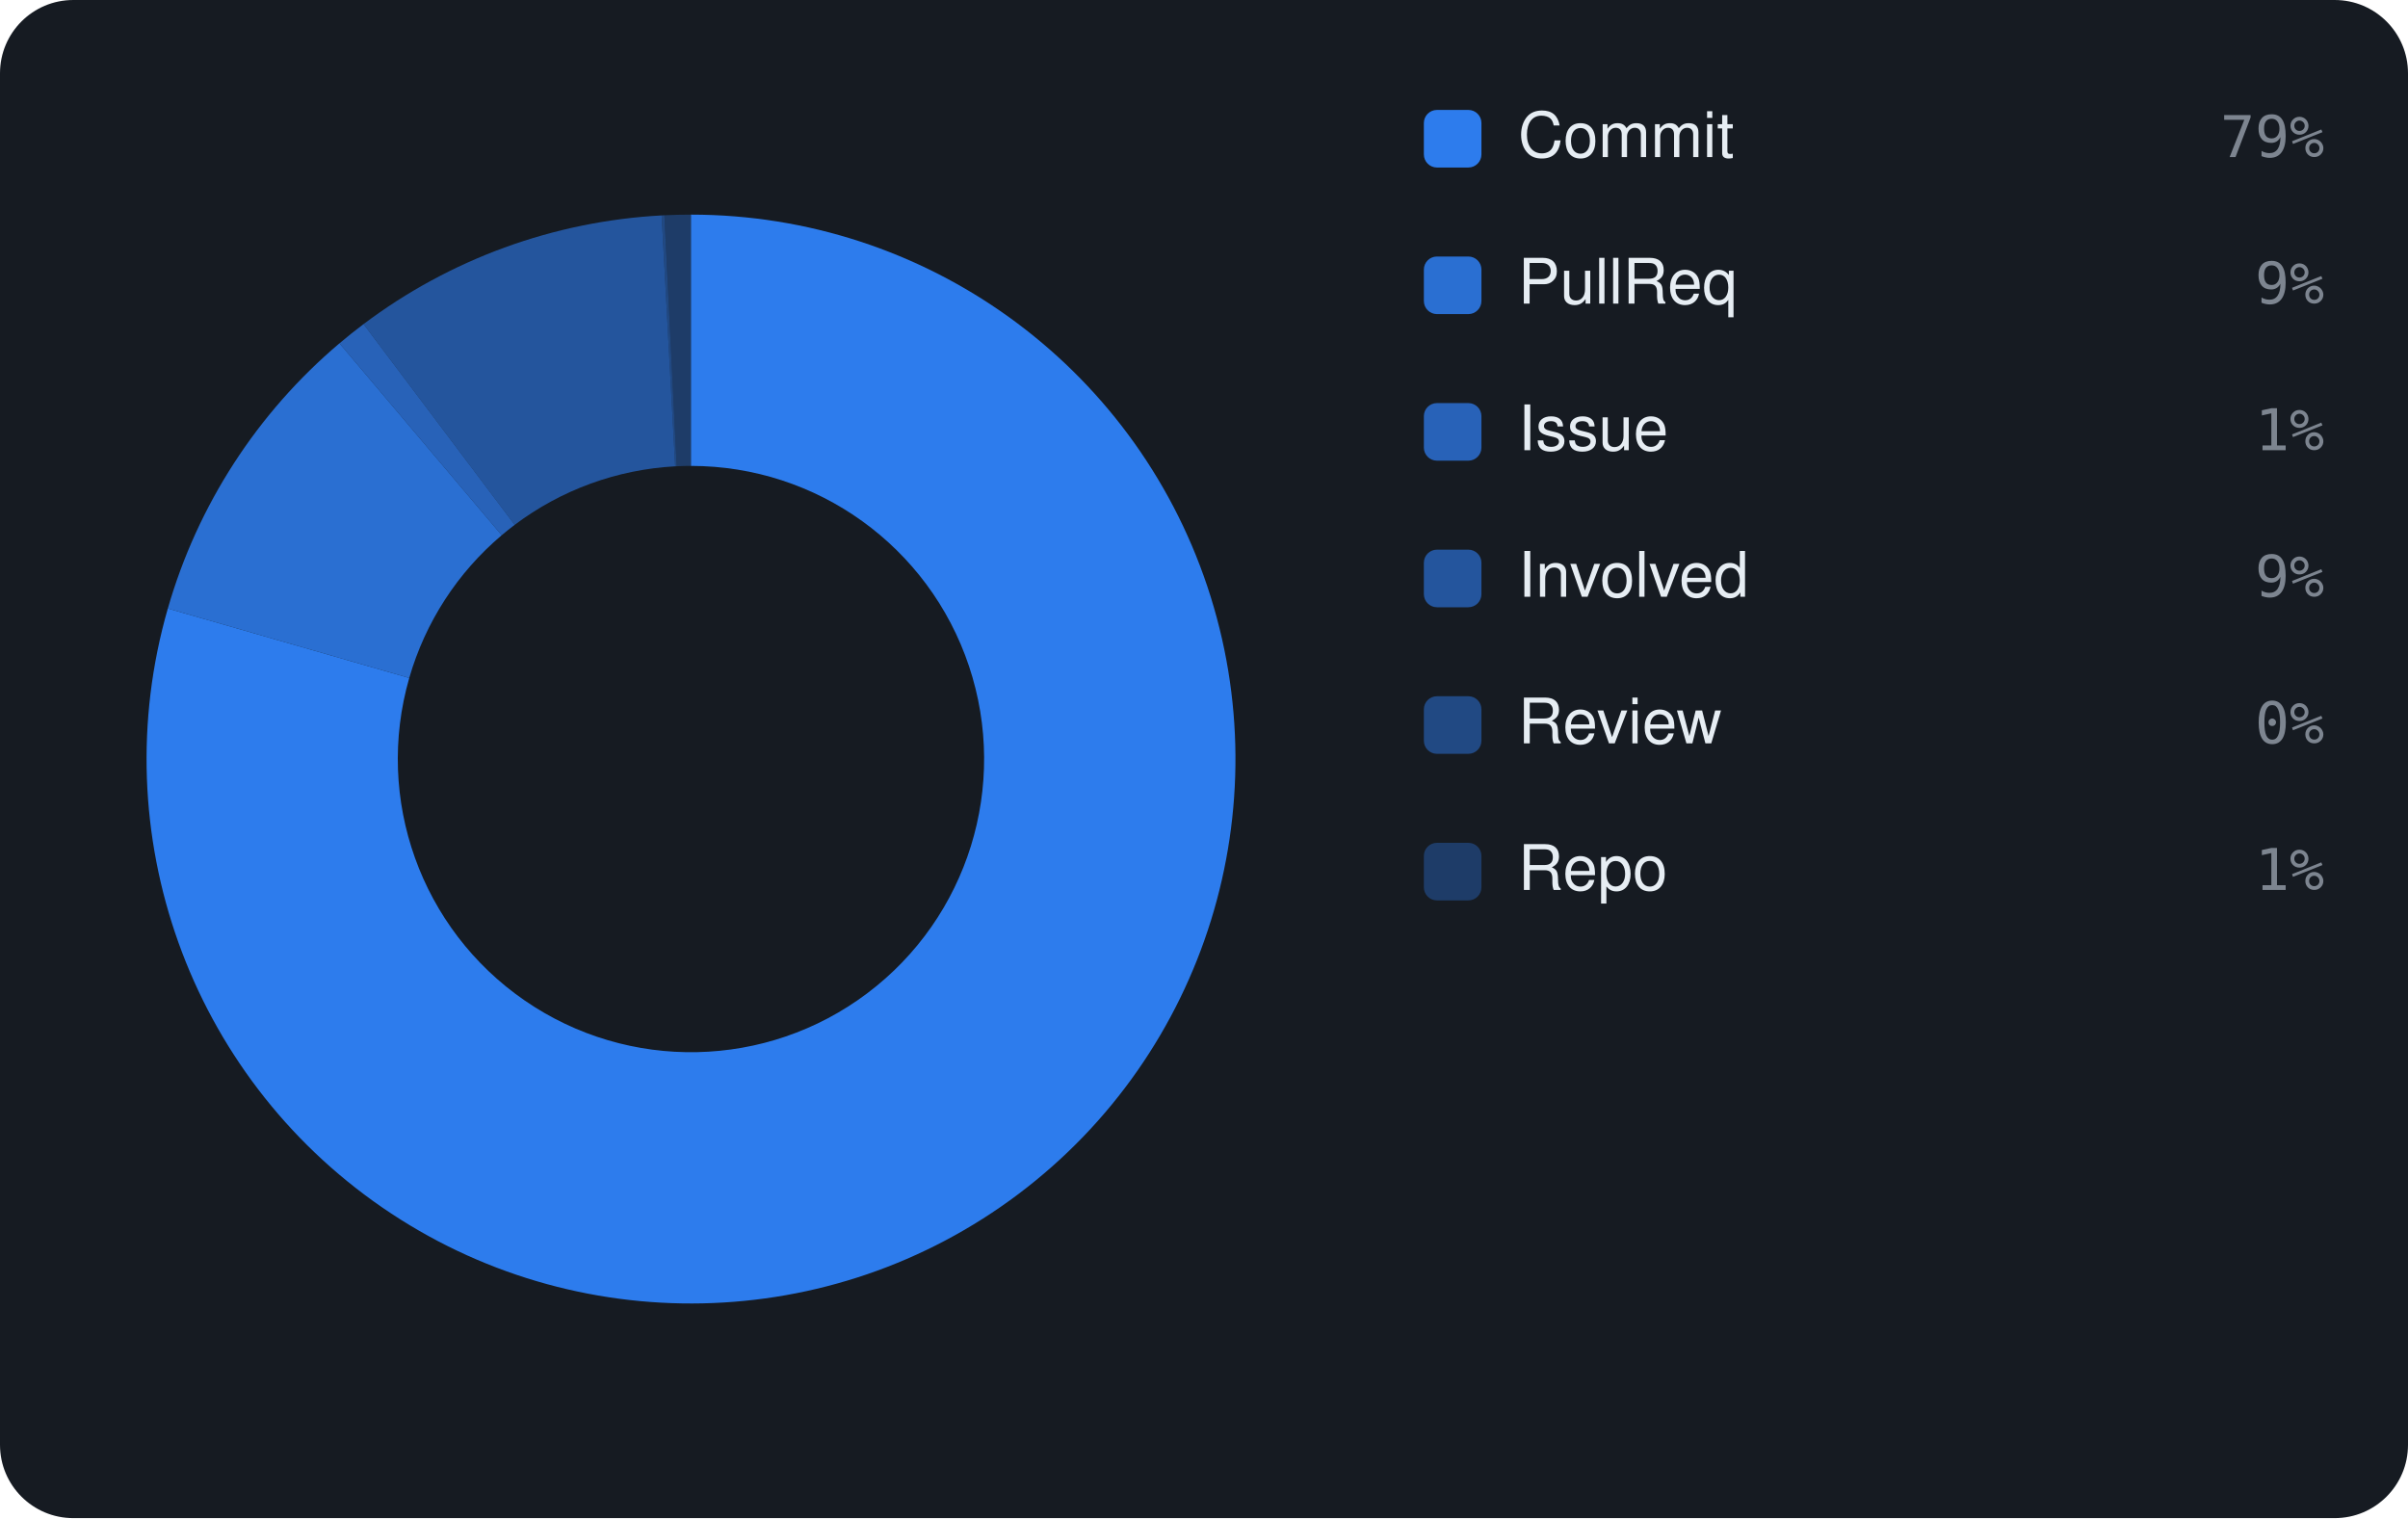
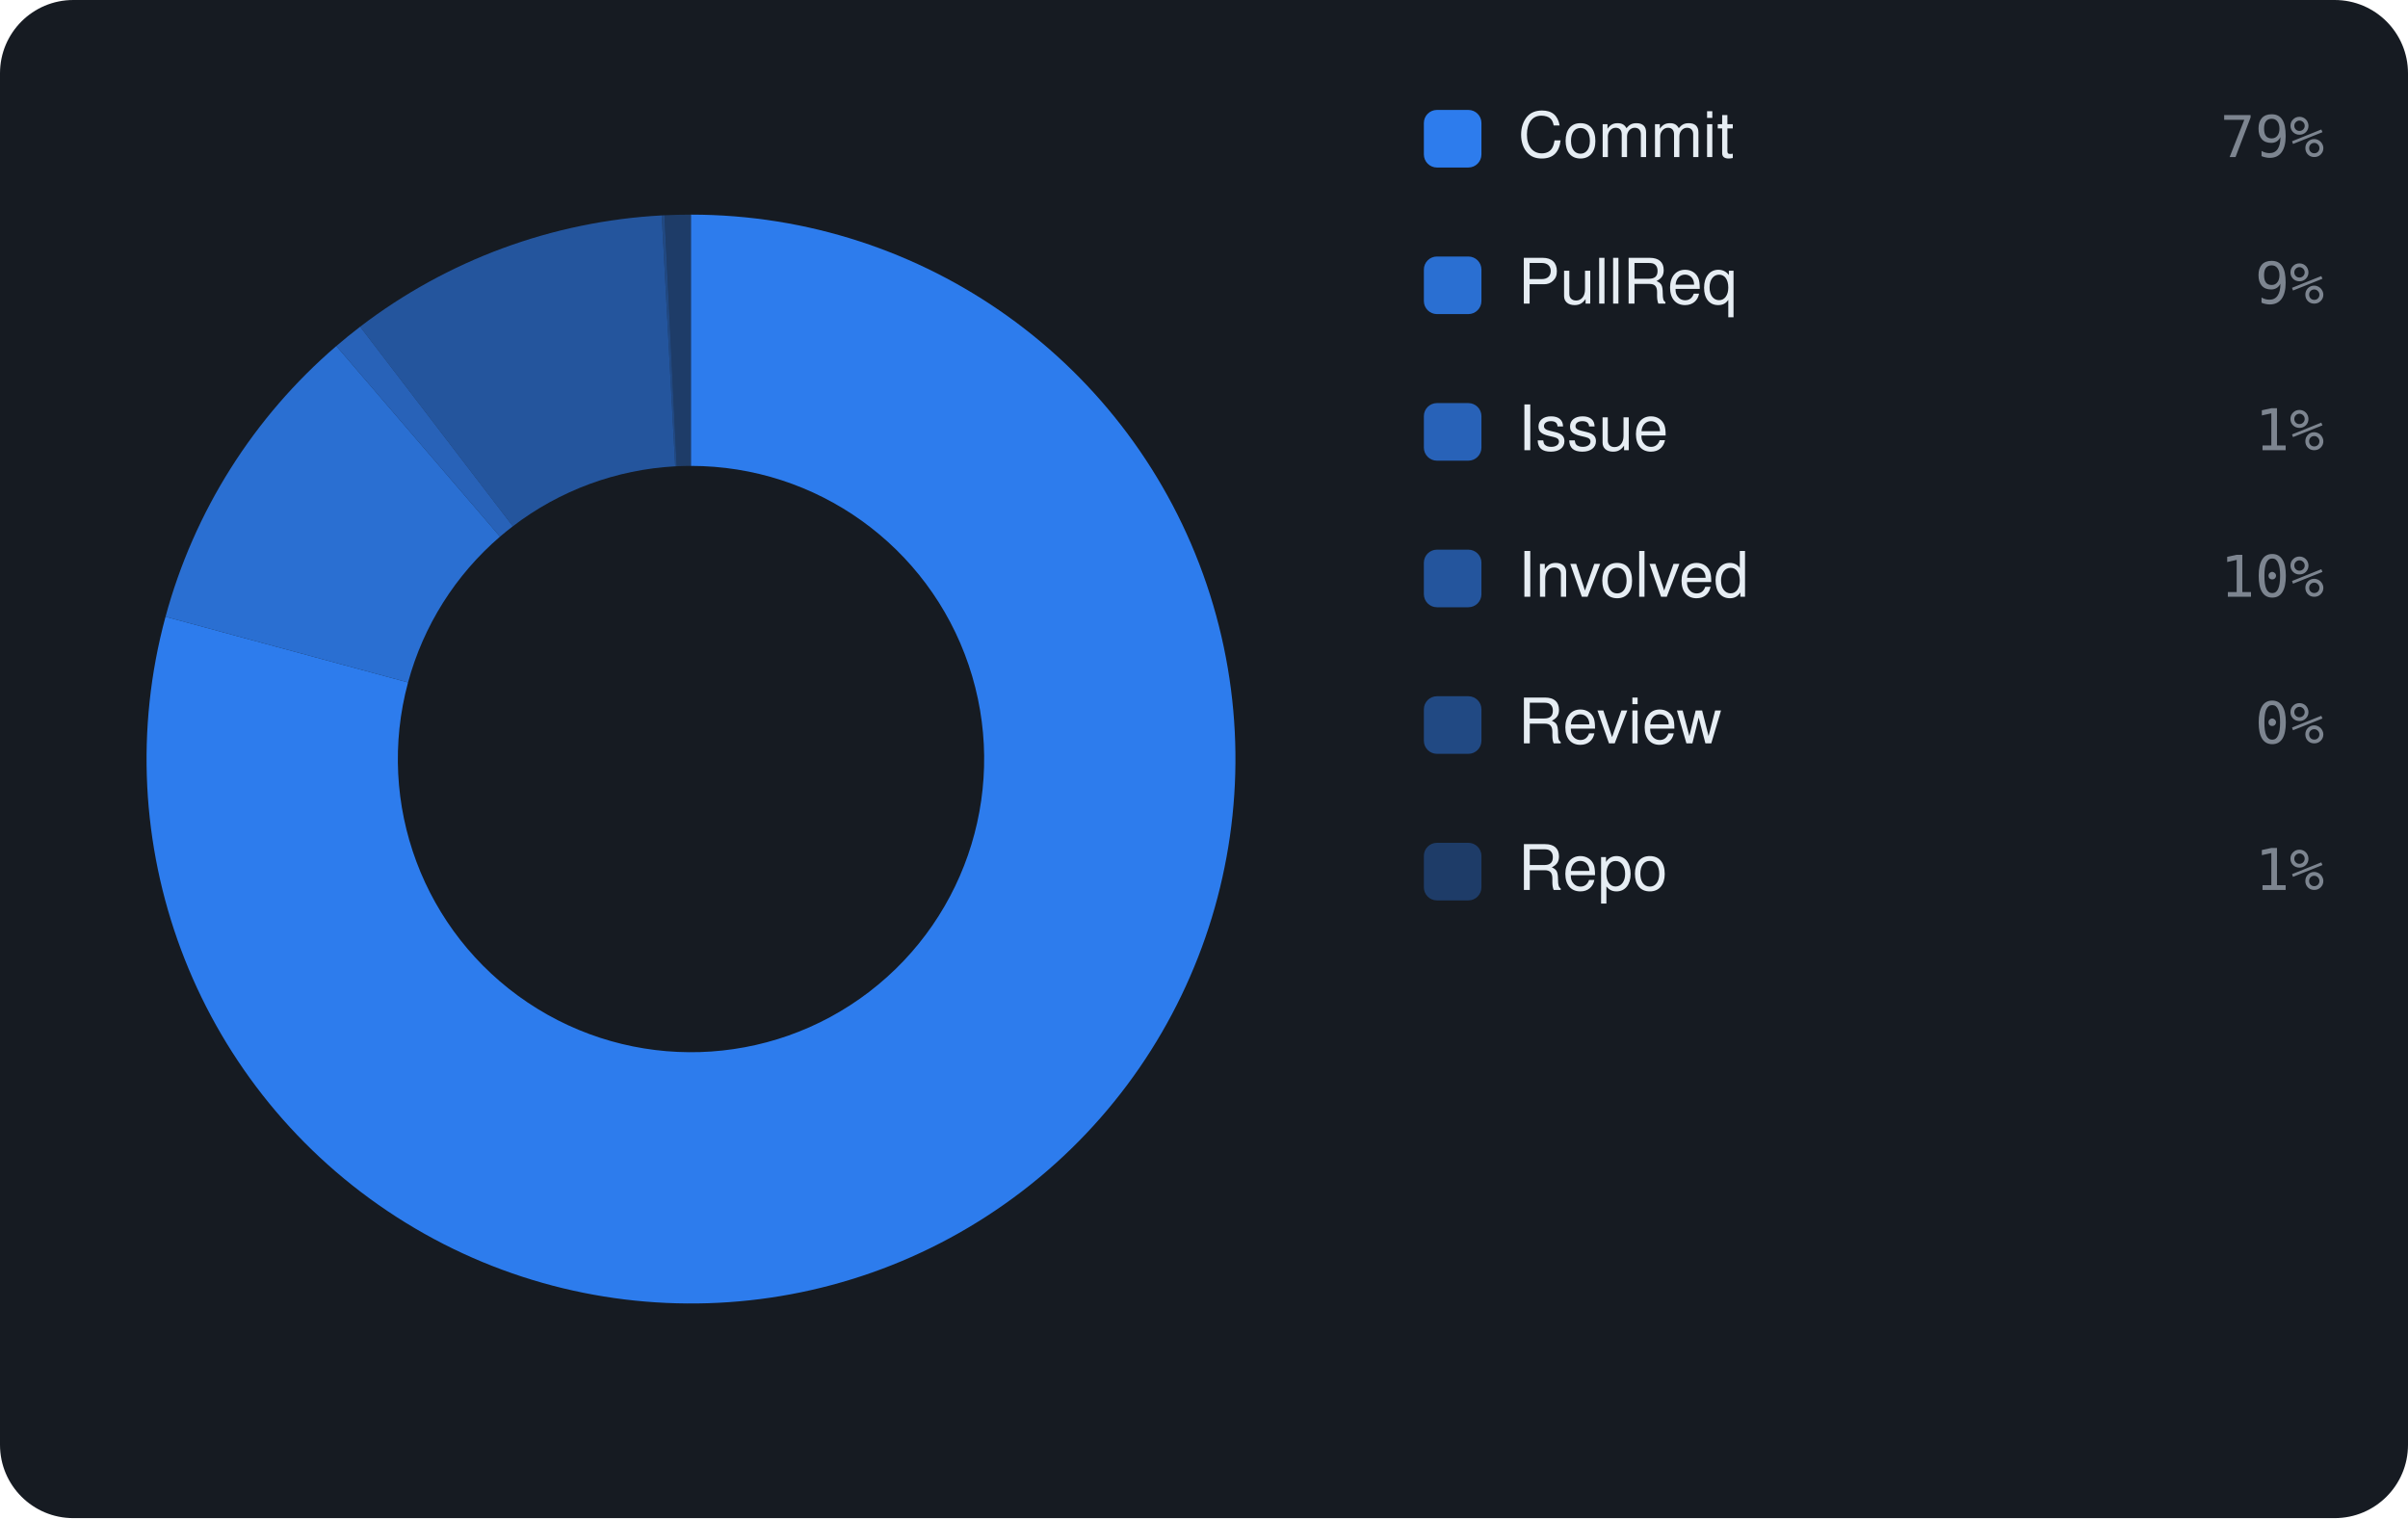
<svg xmlns="http://www.w3.org/2000/svg" viewBox="0 0 460 290" width="460" height="290" font-family="-apple-system,BlinkMacSystemFont,'Segoe UI',Helvetica,Arial,sans-serif">
  <rect width="460" height="290" rx="14" fill="#161b22" />
-   <path d="M132.00 41.00 A104 104 0 1 1 32.06 116.24 L78.18 129.51 A56 56 0 1 0 132.00 89.00 Z" fill="rgba(47,129,247,0.95)" />
-   <path d="M32.06 116.24 A104 104 0 0 1 64.85 65.58 L95.84 102.24 A56 56 0 0 0 78.18 129.51 Z" fill="rgba(47,129,247,0.826)" />
-   <path d="M64.85 65.58 A104 104 0 0 1 69.45 61.91 L98.32 100.26 A56 56 0 0 0 95.84 102.24 Z" fill="rgba(47,129,247,0.702)" />
-   <path d="M69.45 61.91 A104 104 0 0 1 126.39 41.15 L128.98 89.08 A56 56 0 0 0 98.32 100.26 Z" fill="rgba(47,129,247,0.578)" />
-   <path d="M126.39 41.15 A104 104 0 0 1 126.92 41.12 L129.27 89.07 A56 56 0 0 0 128.98 89.08 Z" fill="rgba(47,129,247,0.454)" />
-   <path d="M126.92 41.12 A104 104 0 0 1 132.00 41.00 L132.00 89.00 A56 56 0 0 0 129.27 89.07 Z" fill="rgba(47,129,247,0.33)" />
+   <path d="M132.00 41.00 A104 104 0 1 1 31.62 117.81 L77.95 130.36 A56 56 0 1 0 132.00 89.00 Z" fill="rgba(47,129,247,0.95)" />
+   <path d="M31.62 117.81 A104 104 0 0 1 64.25 66.10 L95.52 102.51 A56 56 0 0 0 77.95 130.36 Z" fill="rgba(47,129,247,0.826)" />
+   <path d="M64.25 66.10 A104 104 0 0 1 68.80 62.41 L97.97 100.53 A56 56 0 0 0 95.52 102.51 Z" fill="rgba(47,129,247,0.702)" />
+   <path d="M68.80 62.41 A104 104 0 0 1 126.41 41.15 L128.99 89.08 A56 56 0 0 0 97.97 100.53 Z" fill="rgba(47,129,247,0.578)" />
+   <path d="M126.41 41.15 A104 104 0 0 1 126.94 41.12 L129.28 89.07 A56 56 0 0 0 128.99 89.08 Z" fill="rgba(47,129,247,0.454)" />
+   <path d="M126.94 41.12 A104 104 0 0 1 132.00 41.00 L132.00 89.00 A56 56 0 0 0 129.28 89.07 Z" fill="rgba(47,129,247,0.33)" />
  <rect x="272" y="21" width="11" height="11" rx="2.5" fill="rgba(47,129,247,0.95)" />
  <text x="290" y="30" font-size="12" fill="#e6edf3">Commit</text>
  <text x="444" y="30" text-anchor="end" font-size="11" font-family="monospace" fill="#7d8590">79%</text>
  <rect x="272" y="49" width="11" height="11" rx="2.5" fill="rgba(47,129,247,0.826)" />
  <text x="290" y="58" font-size="12" fill="#e6edf3">PullReq</text>
  <text x="444" y="58" text-anchor="end" font-size="11" font-family="monospace" fill="#7d8590">9%</text>
  <rect x="272" y="77" width="11" height="11" rx="2.5" fill="rgba(47,129,247,0.702)" />
  <text x="290" y="86" font-size="12" fill="#e6edf3">Issue</text>
  <text x="444" y="86" text-anchor="end" font-size="11" font-family="monospace" fill="#7d8590">1%</text>
  <rect x="272" y="105" width="11" height="11" rx="2.5" fill="rgba(47,129,247,0.578)" />
  <text x="290" y="114" font-size="12" fill="#e6edf3">Involved</text>
-   <text x="444" y="114" text-anchor="end" font-size="11" font-family="monospace" fill="#7d8590">9%</text>
+   <text x="444" y="114" text-anchor="end" font-size="11" font-family="monospace" fill="#7d8590">10%</text>
  <rect x="272" y="133" width="11" height="11" rx="2.5" fill="rgba(47,129,247,0.454)" />
  <text x="290" y="142" font-size="12" fill="#e6edf3">Review</text>
  <text x="444" y="142" text-anchor="end" font-size="11" font-family="monospace" fill="#7d8590">0%</text>
  <rect x="272" y="161" width="11" height="11" rx="2.5" fill="rgba(47,129,247,0.33)" />
  <text x="290" y="170" font-size="12" fill="#e6edf3">Repo</text>
  <text x="444" y="170" text-anchor="end" font-size="11" font-family="monospace" fill="#7d8590">1%</text>
</svg>
